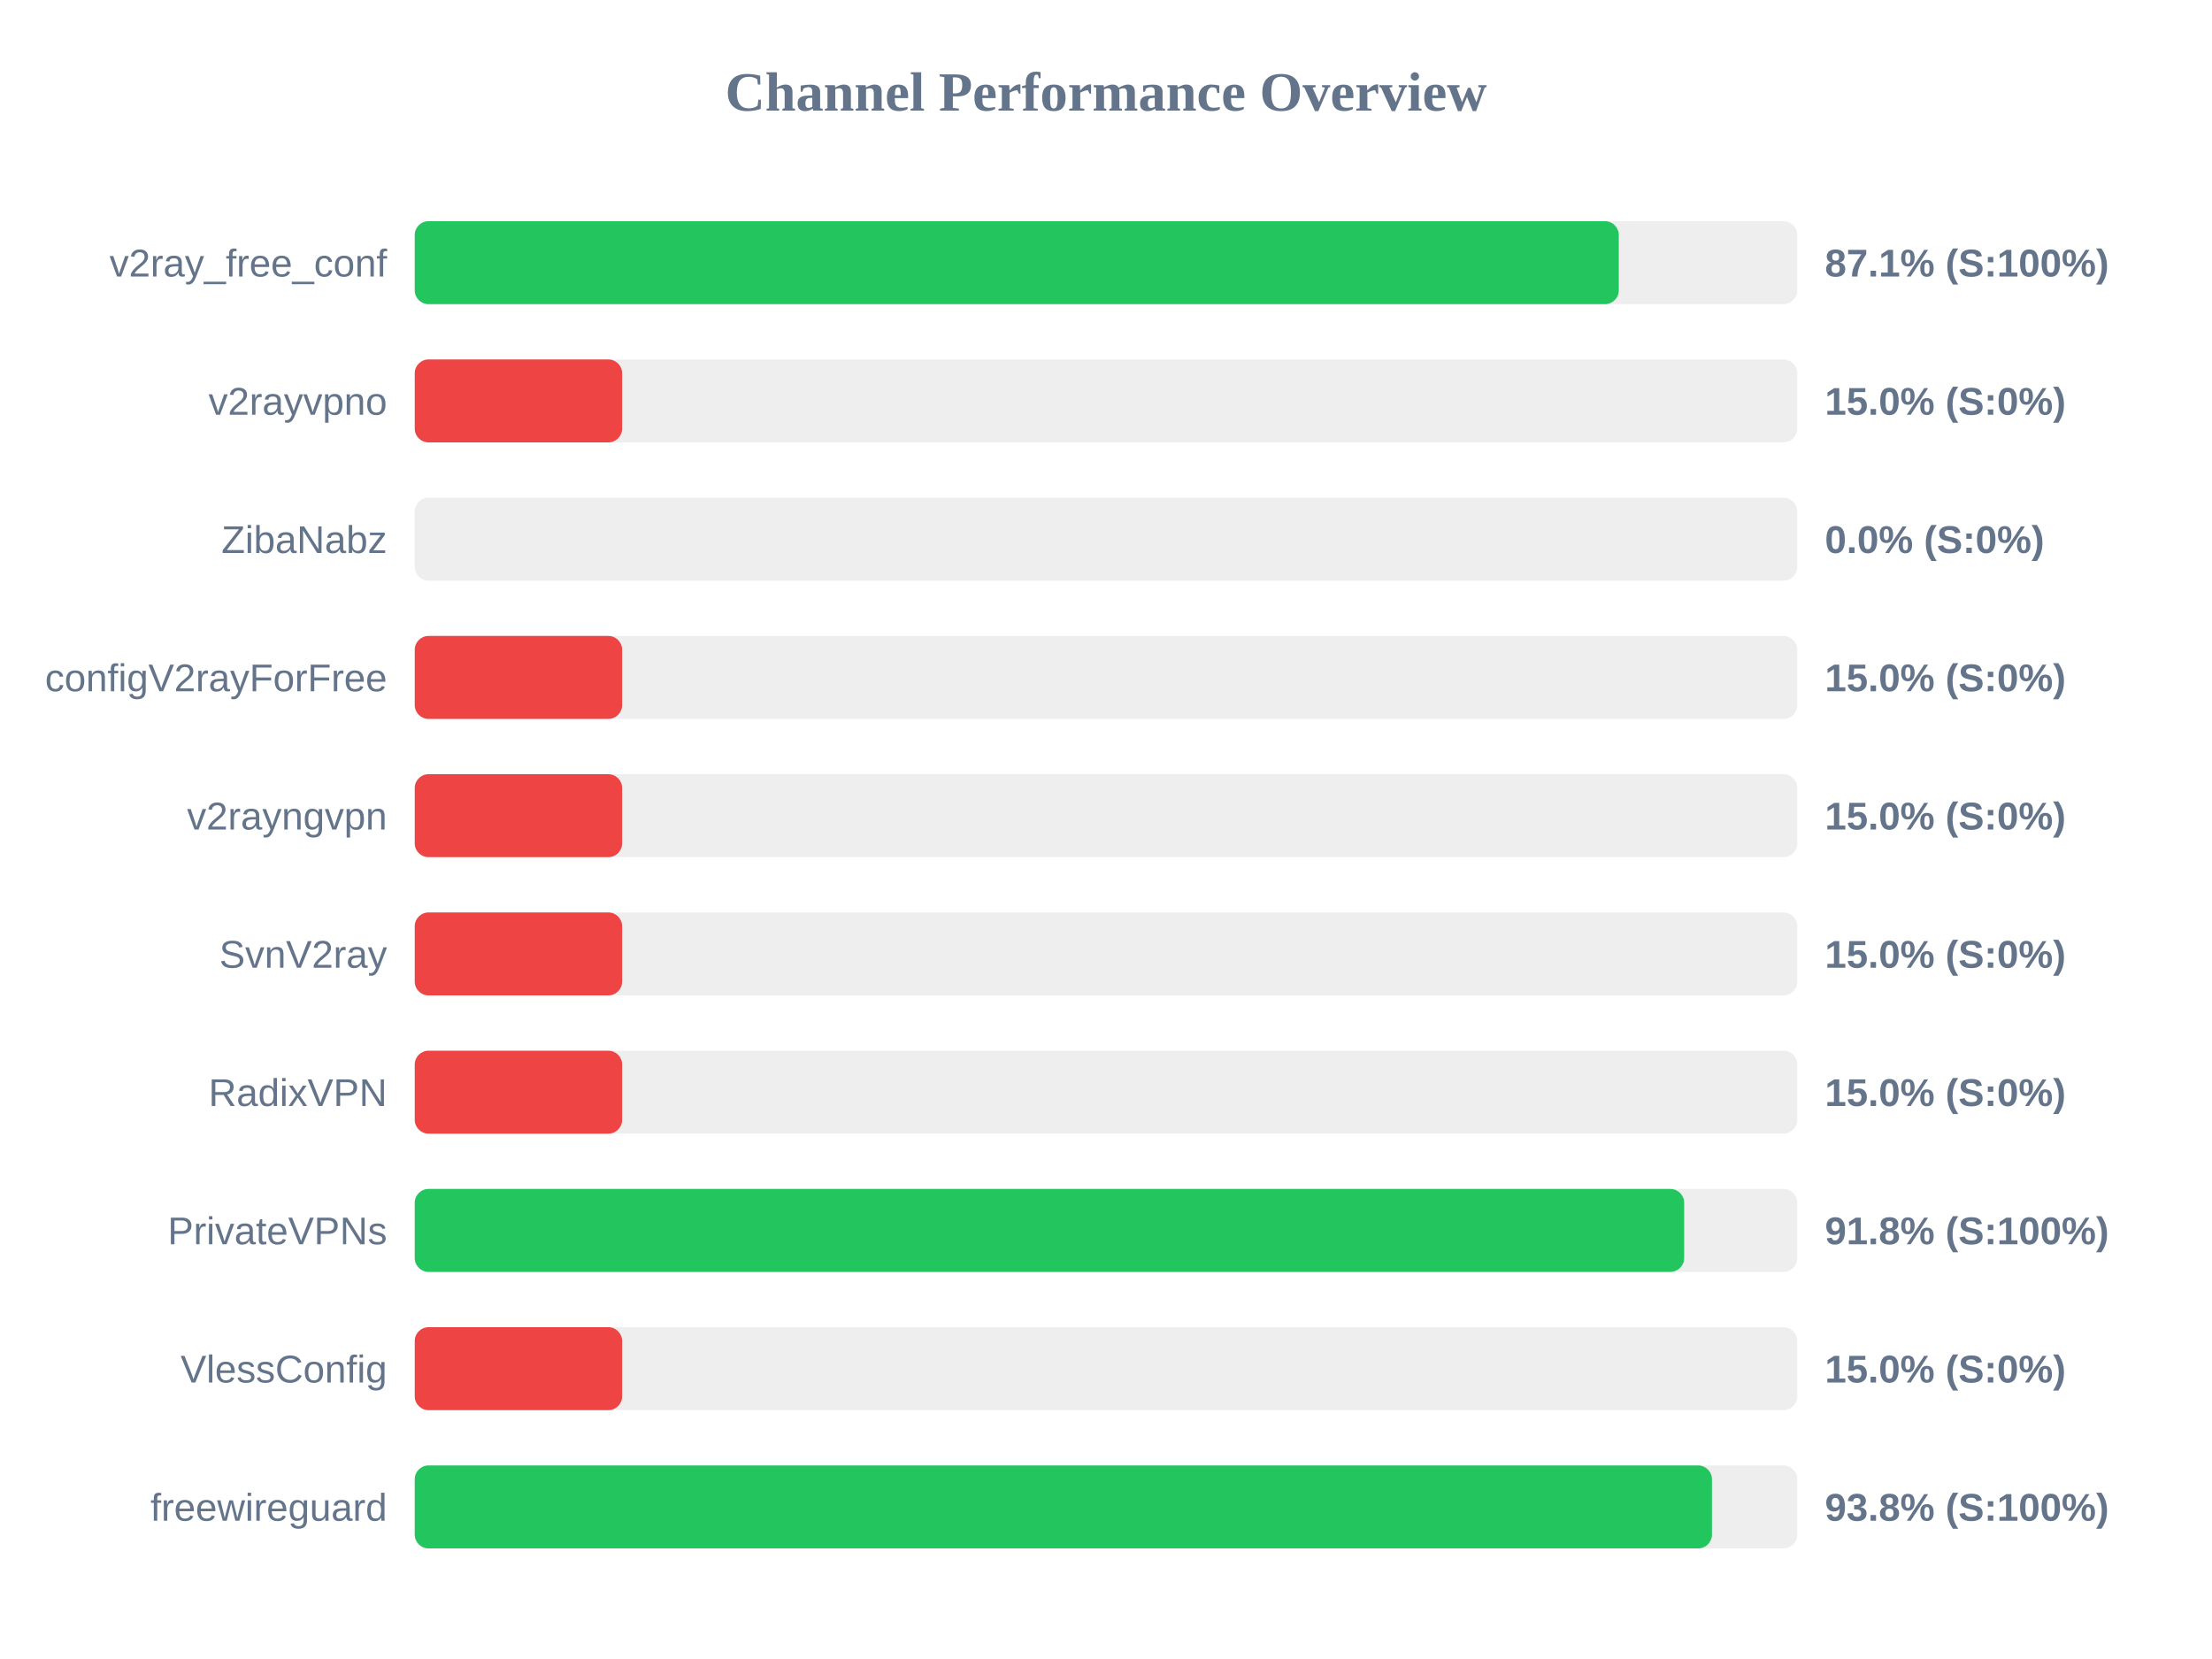
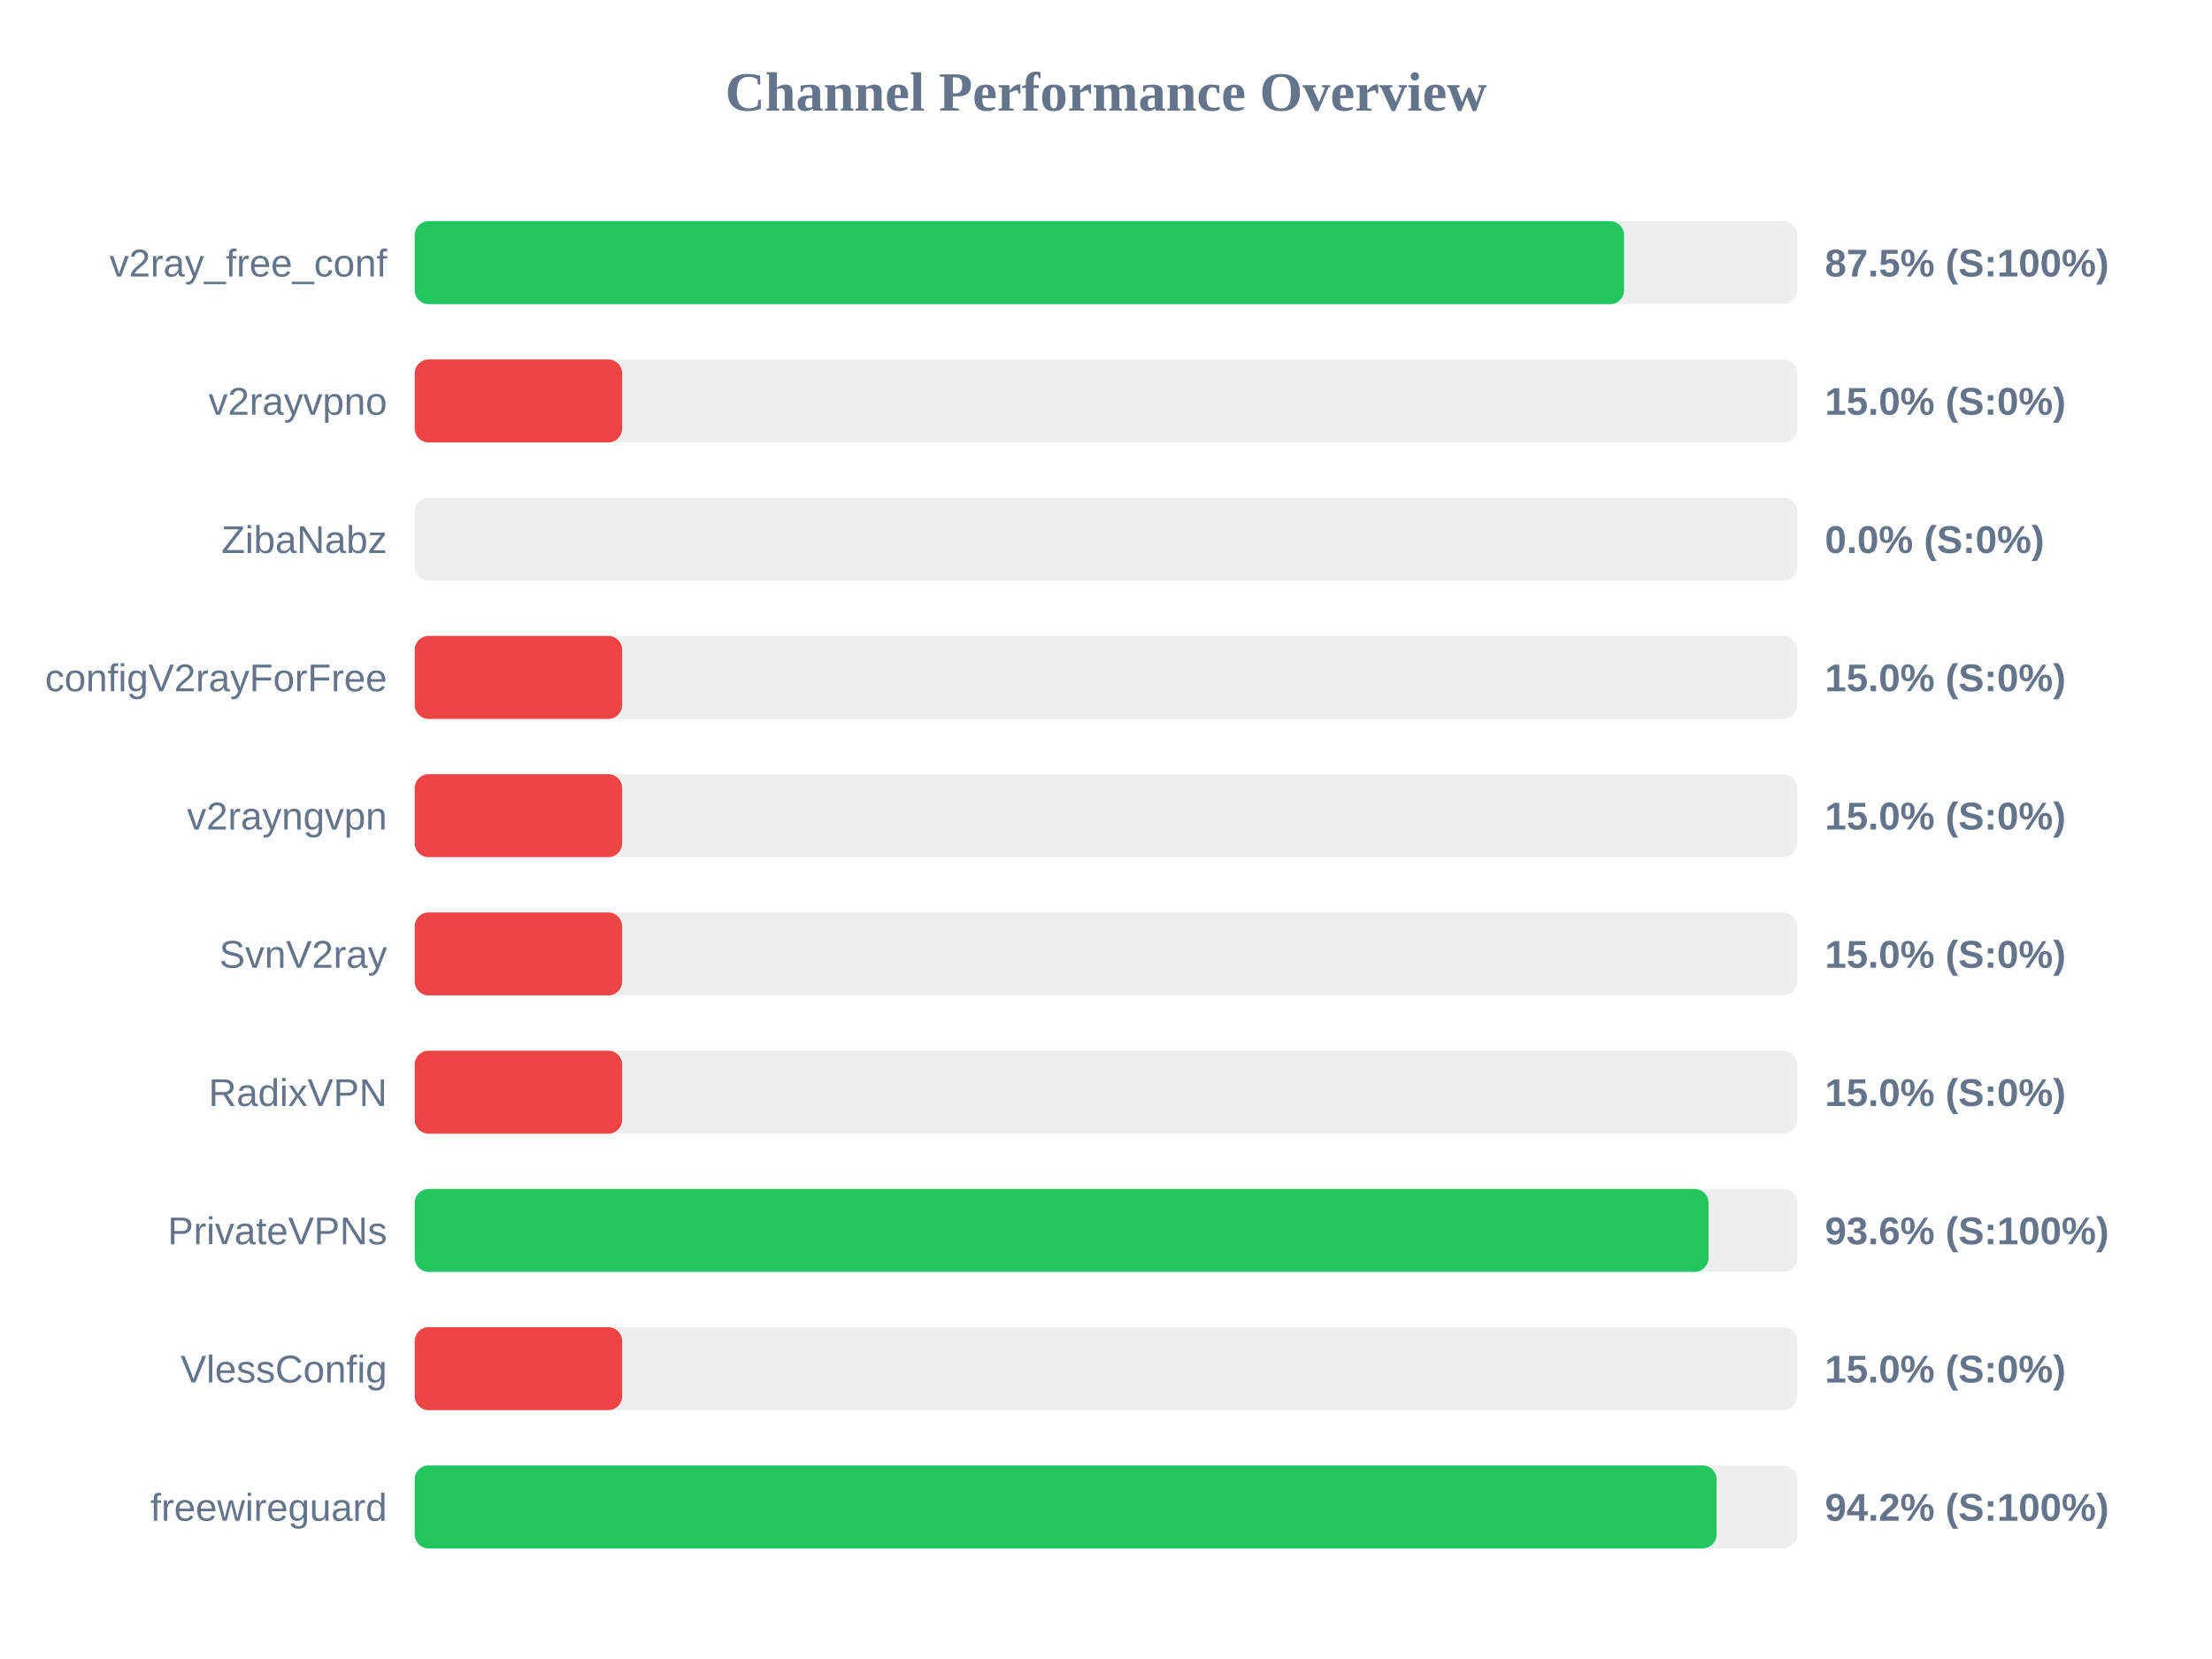
<svg xmlns="http://www.w3.org/2000/svg" width="800" height="600" version="1.1">
  <style>
        .row { font: 14px Arial; fill: #64748b; }
        .score { font: bold 14px Arial; fill: #64748b; }
    </style>
  <text x="400" y="40" text-anchor="middle" font-size="20px" font-weight="bold" fill="#64748b">Channel Performance Overview</text>
  <rect x="150" y="80" width="500" height="30" fill="#eee" rx="5" />
-   <rect x="150" y="80" width="435.45" height="30" fill="#22c55e" rx="5" />
+   <rect x="150" y="80" width="437.35" height="30" fill="#22c55e" rx="5" />
  <text x="140" y="100" text-anchor="end" class="row">v2ray_free_conf</text>
-   <text x="660" y="100" text-anchor="start" class="score">87.1% (S:100%)</text>
+   <text x="660" y="100" text-anchor="start" class="score">87.5% (S:100%)</text>
  <rect x="150" y="130" width="500" height="30" fill="#eee" rx="5" />
  <rect x="150" y="130" width="75.0" height="30" fill="#ef4444" rx="5" />
  <text x="140" y="150" text-anchor="end" class="row">v2rayvpno</text>
  <text x="660" y="150" text-anchor="start" class="score">15.0% (S:0%)</text>
  <rect x="150" y="180" width="500" height="30" fill="#eee" rx="5" />
  <rect x="150" y="180" width="0.0" height="30" fill="#ef4444" rx="5" />
  <text x="140" y="200" text-anchor="end" class="row">ZibaNabz</text>
  <text x="660" y="200" text-anchor="start" class="score">0.0% (S:0%)</text>
  <rect x="150" y="230" width="500" height="30" fill="#eee" rx="5" />
  <rect x="150" y="230" width="75.0" height="30" fill="#ef4444" rx="5" />
  <text x="140" y="250" text-anchor="end" class="row">configV2rayForFree</text>
  <text x="660" y="250" text-anchor="start" class="score">15.0% (S:0%)</text>
  <rect x="150" y="280" width="500" height="30" fill="#eee" rx="5" />
  <rect x="150" y="280" width="75.0" height="30" fill="#ef4444" rx="5" />
  <text x="140" y="300" text-anchor="end" class="row">v2rayngvpn</text>
  <text x="660" y="300" text-anchor="start" class="score">15.0% (S:0%)</text>
  <rect x="150" y="330" width="500" height="30" fill="#eee" rx="5" />
  <rect x="150" y="330" width="75.0" height="30" fill="#ef4444" rx="5" />
  <text x="140" y="350" text-anchor="end" class="row">SvnV2ray</text>
  <text x="660" y="350" text-anchor="start" class="score">15.0% (S:0%)</text>
  <rect x="150" y="380" width="500" height="30" fill="#eee" rx="5" />
  <rect x="150" y="380" width="75.0" height="30" fill="#ef4444" rx="5" />
  <text x="140" y="400" text-anchor="end" class="row">RadixVPN</text>
  <text x="660" y="400" text-anchor="start" class="score">15.0% (S:0%)</text>
  <rect x="150" y="430" width="500" height="30" fill="#eee" rx="5" />
-   <rect x="150" y="430" width="459.1" height="30" fill="#22c55e" rx="5" />
+   <rect x="150" y="430" width="467.9" height="30" fill="#22c55e" rx="5" />
  <text x="140" y="450" text-anchor="end" class="row">PrivateVPNs</text>
-   <text x="660" y="450" text-anchor="start" class="score">91.8% (S:100%)</text>
+   <text x="660" y="450" text-anchor="start" class="score">93.6% (S:100%)</text>
  <rect x="150" y="480" width="500" height="30" fill="#eee" rx="5" />
  <rect x="150" y="480" width="75.0" height="30" fill="#ef4444" rx="5" />
  <text x="140" y="500" text-anchor="end" class="row">VlessConfig</text>
  <text x="660" y="500" text-anchor="start" class="score">15.0% (S:0%)</text>
  <rect x="150" y="530" width="500" height="30" fill="#eee" rx="5" />
-   <rect x="150" y="530" width="469.15" height="30" fill="#22c55e" rx="5" />
+   <rect x="150" y="530" width="470.8" height="30" fill="#22c55e" rx="5" />
  <text x="140" y="550" text-anchor="end" class="row">freewireguard</text>
-   <text x="660" y="550" text-anchor="start" class="score">93.8% (S:100%)</text>
+   <text x="660" y="550" text-anchor="start" class="score">94.2% (S:100%)</text>
</svg>
